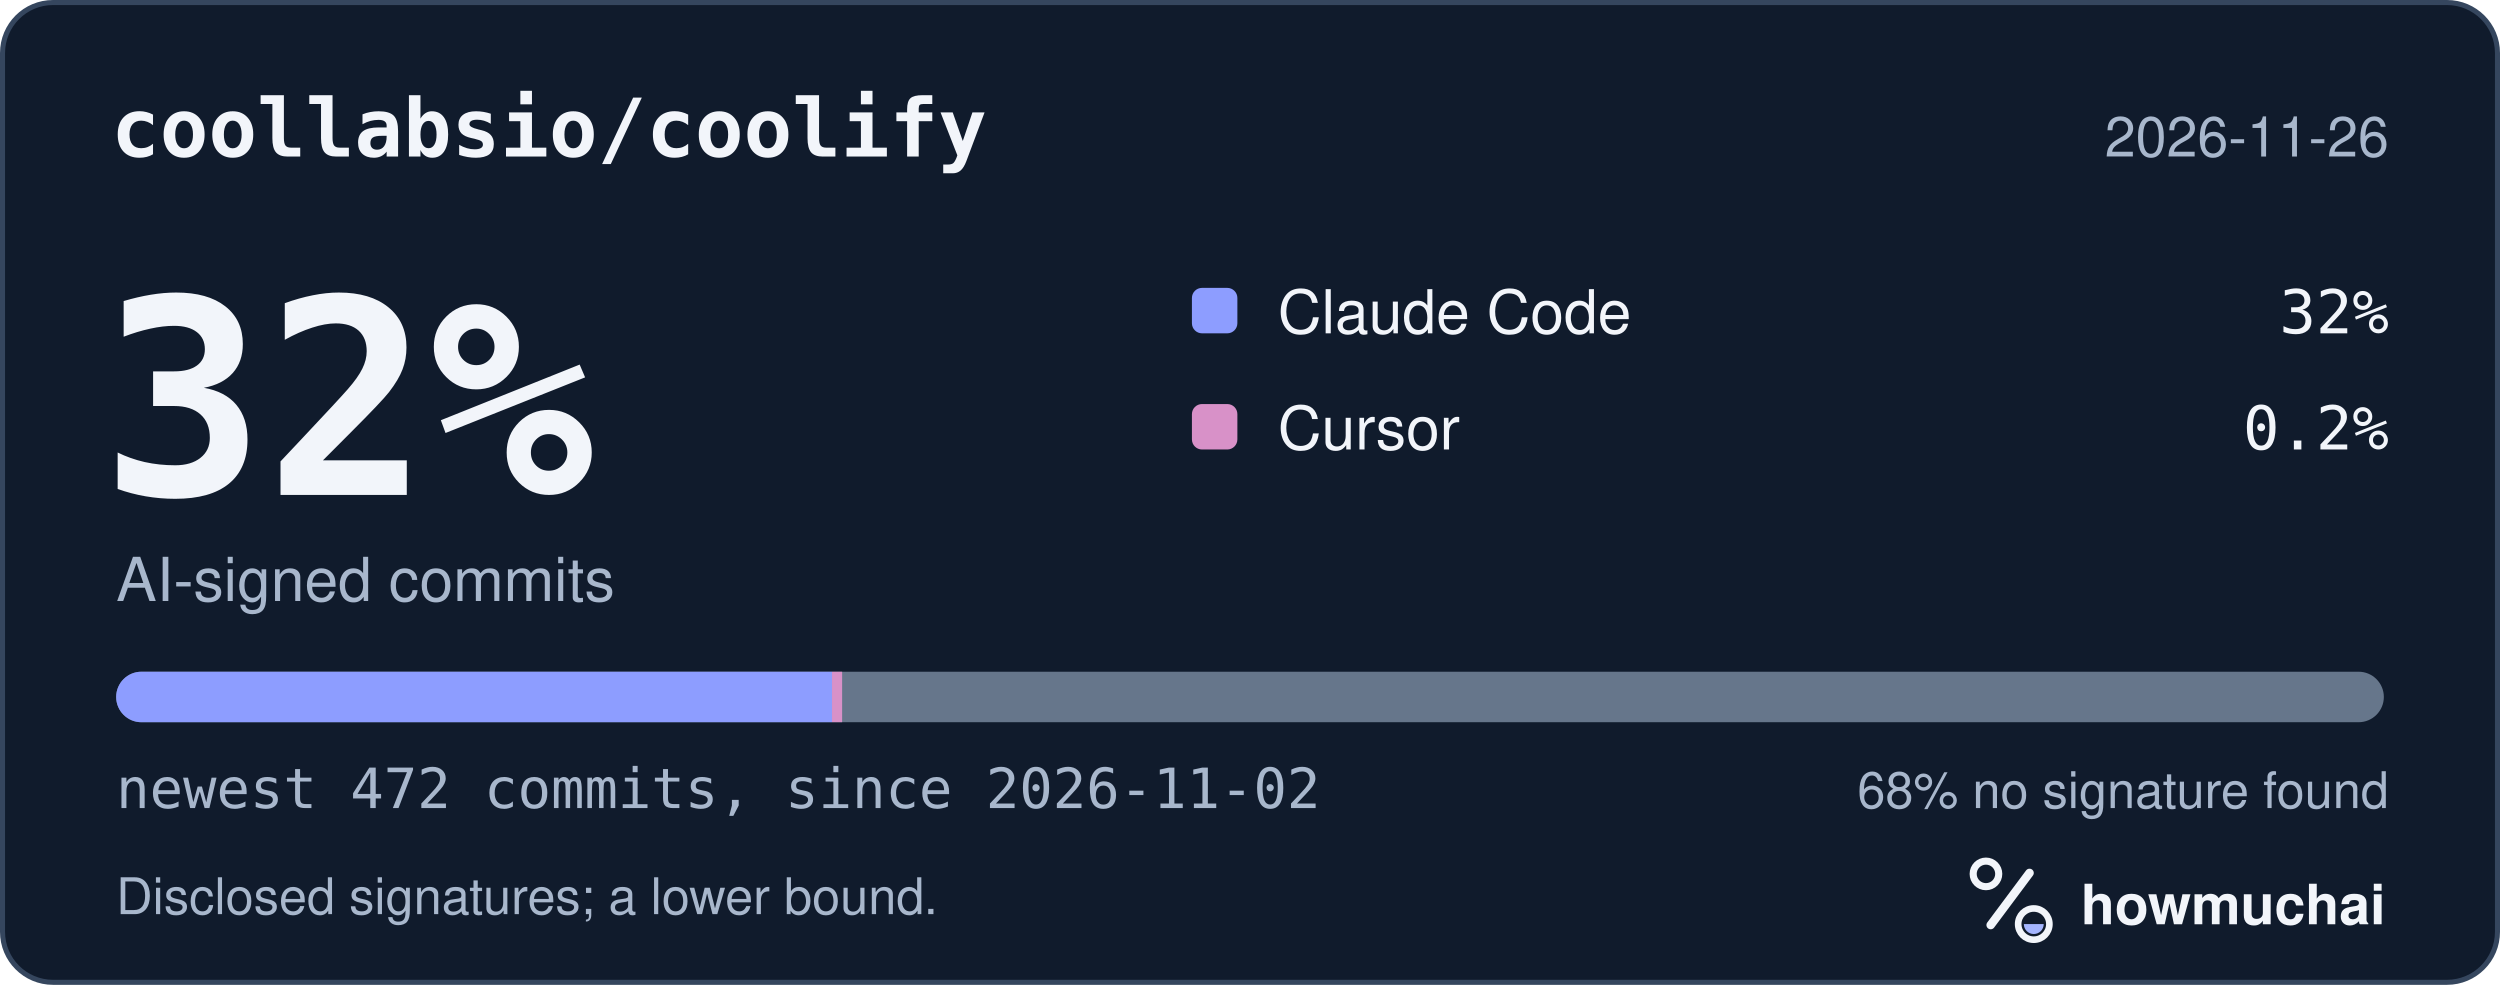
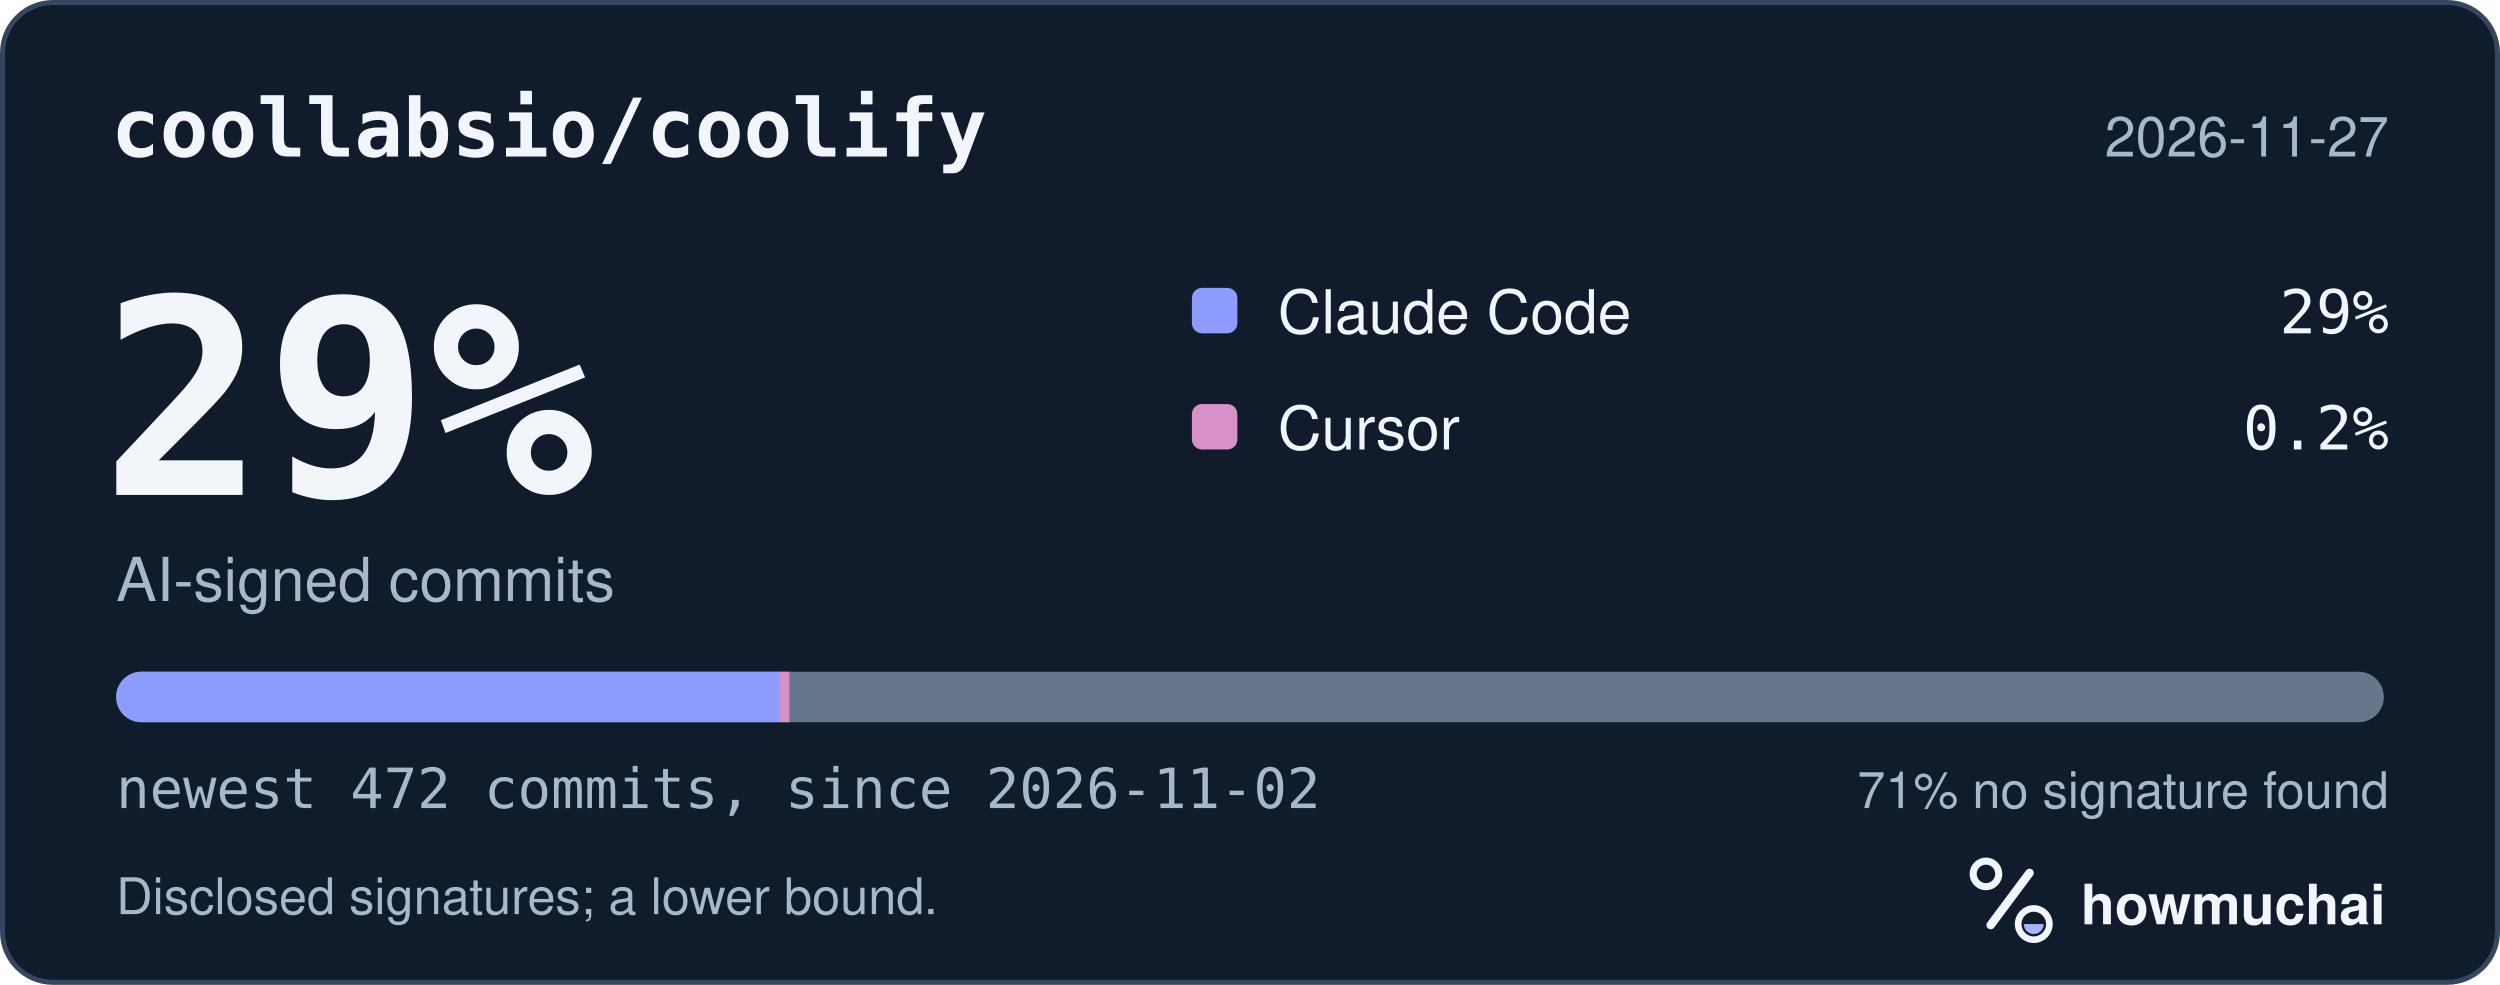
<svg xmlns="http://www.w3.org/2000/svg" width="495" height="195" viewBox="0 0 495 195" role="img" aria-labelledby="hm-t hm-d">
  <rect x="0.5" y="0.5" width="494" height="194" rx="10" fill="#101B2C" stroke="#35465E" />
  <text x="22" y="31" fill="#F2F5FA" font-family="ui-monospace, SF Mono, Menlo, Consolas, IBM Plex Mono, monospace" font-size="16" font-weight="600">coollabsio/coolify</text>
-   <text x="473" y="31" fill="#A8B7CC" font-family="-apple-system, BlinkMacSystemFont, Segoe UI, Helvetica, Arial, Fira Sans, sans-serif" font-size="11" text-anchor="end">2026-11-26</text>
-   <text x="20" y="98" fill="#F2F5FA" font-family="ui-monospace, SF Mono, Menlo, Consolas, IBM Plex Mono, monospace" font-size="54" font-weight="700">32%</text>
+   <text x="473" y="31" fill="#A8B7CC" font-family="-apple-system, BlinkMacSystemFont, Segoe UI, Helvetica, Arial, Fira Sans, sans-serif" font-size="11" text-anchor="end">2026-11-27</text>
+   <text x="20" y="98" fill="#F2F5FA" font-family="ui-monospace, SF Mono, Menlo, Consolas, IBM Plex Mono, monospace" font-size="54" font-weight="700">29%</text>
  <text x="23" y="119" fill="#A8B7CC" font-family="-apple-system, BlinkMacSystemFont, Segoe UI, Helvetica, Arial, Fira Sans, sans-serif" font-size="12">AI-signed commits</text>
  <rect x="236" y="57" width="9" height="9" rx="2" fill="#8D9DFF" />
  <text x="253" y="66" fill="#F2F5FA" font-family="-apple-system, BlinkMacSystemFont, Segoe UI, Helvetica, Arial, Fira Sans, sans-serif" font-size="12">Claude Code</text>
-   <text x="473" y="66" fill="#F2F5FA" font-family="ui-monospace, SF Mono, Menlo, Consolas, IBM Plex Mono, monospace" font-size="12" text-anchor="end">32%</text>
+   <text x="473" y="66" fill="#F2F5FA" font-family="ui-monospace, SF Mono, Menlo, Consolas, IBM Plex Mono, monospace" font-size="12" text-anchor="end">29%</text>
  <rect x="236" y="80" width="9" height="9" rx="2" fill="#D891C8" />
  <text x="253" y="89" fill="#F2F5FA" font-family="-apple-system, BlinkMacSystemFont, Segoe UI, Helvetica, Arial, Fira Sans, sans-serif" font-size="12">Cursor</text>
  <text x="473" y="89" fill="#F2F5FA" font-family="ui-monospace, SF Mono, Menlo, Consolas, IBM Plex Mono, monospace" font-size="12" text-anchor="end">0.2%</text>
  <defs>
    <clipPath id="hm-bar">
      <rect x="23" y="133" width="449" height="10" rx="5" />
    </clipPath>
  </defs>
  <rect x="23" y="133" width="449" height="10" rx="5" fill="#66768B" />
  <g clip-path="url(#hm-bar)">
-     <rect x="23.00" y="133" width="141.74" height="10" fill="#8D9DFF" />
-     <rect x="164.74" y="133" width="2.00" height="10" fill="#D891C8" />
+     <rect x="23.00" y="133" width="131.28" height="10" fill="#8D9DFF" />
+     <rect x="154.28" y="133" width="2.00" height="10" fill="#D891C8" />
  </g>
  <text x="23" y="160" fill="#A8B7CC" font-family="ui-monospace, SF Mono, Menlo, Consolas, IBM Plex Mono, monospace" font-size="11">newest 472 commits, since 2026-11-02</text>
-   <text x="473" y="160" fill="#A8B7CC" font-family="-apple-system, BlinkMacSystemFont, Segoe UI, Helvetica, Arial, Fira Sans, sans-serif" font-size="10" text-anchor="end">68% no signature found</text>
+   <text x="473" y="160" fill="#A8B7CC" font-family="-apple-system, BlinkMacSystemFont, Segoe UI, Helvetica, Arial, Fira Sans, sans-serif" font-size="10" text-anchor="end">71% no signature found</text>
  <text x="23" y="181" fill="#A8B7CC" font-family="-apple-system, BlinkMacSystemFont, Segoe UI, Helvetica, Arial, Fira Sans, sans-serif" font-size="10">Disclosed signatures; a lower bound.</text>
  <g transform="translate(386 166) scale(0.046875)">
    <circle cx="154" cy="150" r="54" fill="none" stroke="#F2F5FA" stroke-width="30" />
    <path d="M174 366 338 146" fill="none" stroke="#F2F5FA" stroke-width="36" stroke-linecap="round" />
    <circle cx="356" cy="362" r="66" fill="none" stroke="#F2F5FA" stroke-width="28" />
    <path d="M314 362a42 42 0 0 0 84 0Z" fill="#A4B5FF" />
  </g>
  <text x="412" y="183" fill="#F2F5FA" font-family="-apple-system, BlinkMacSystemFont, Segoe UI, Helvetica, Arial, Fira Sans, sans-serif" font-size="11" font-weight="650">howmuchai</text>
</svg>
